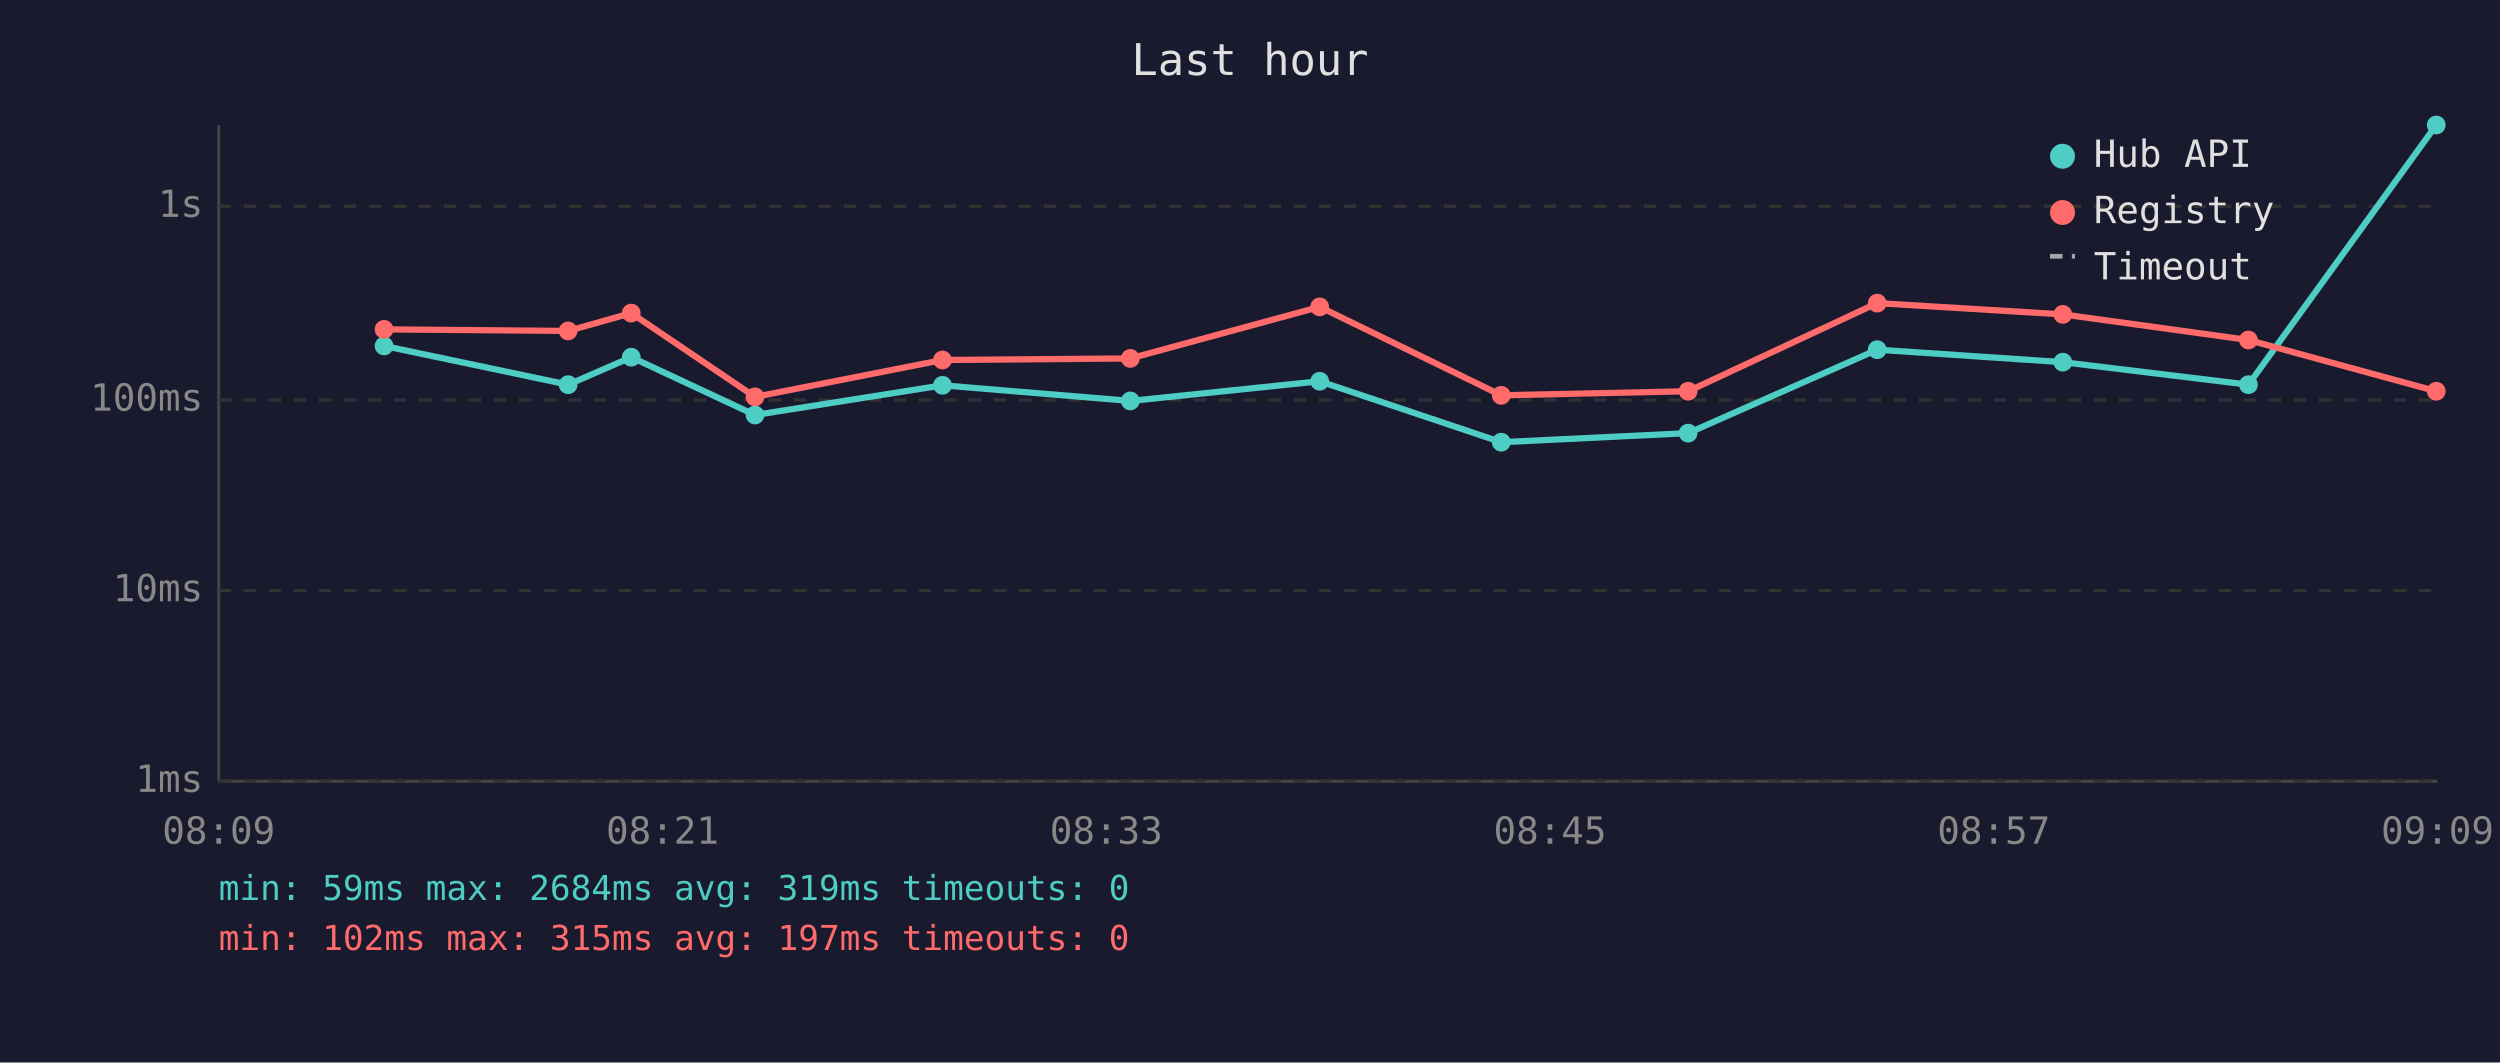
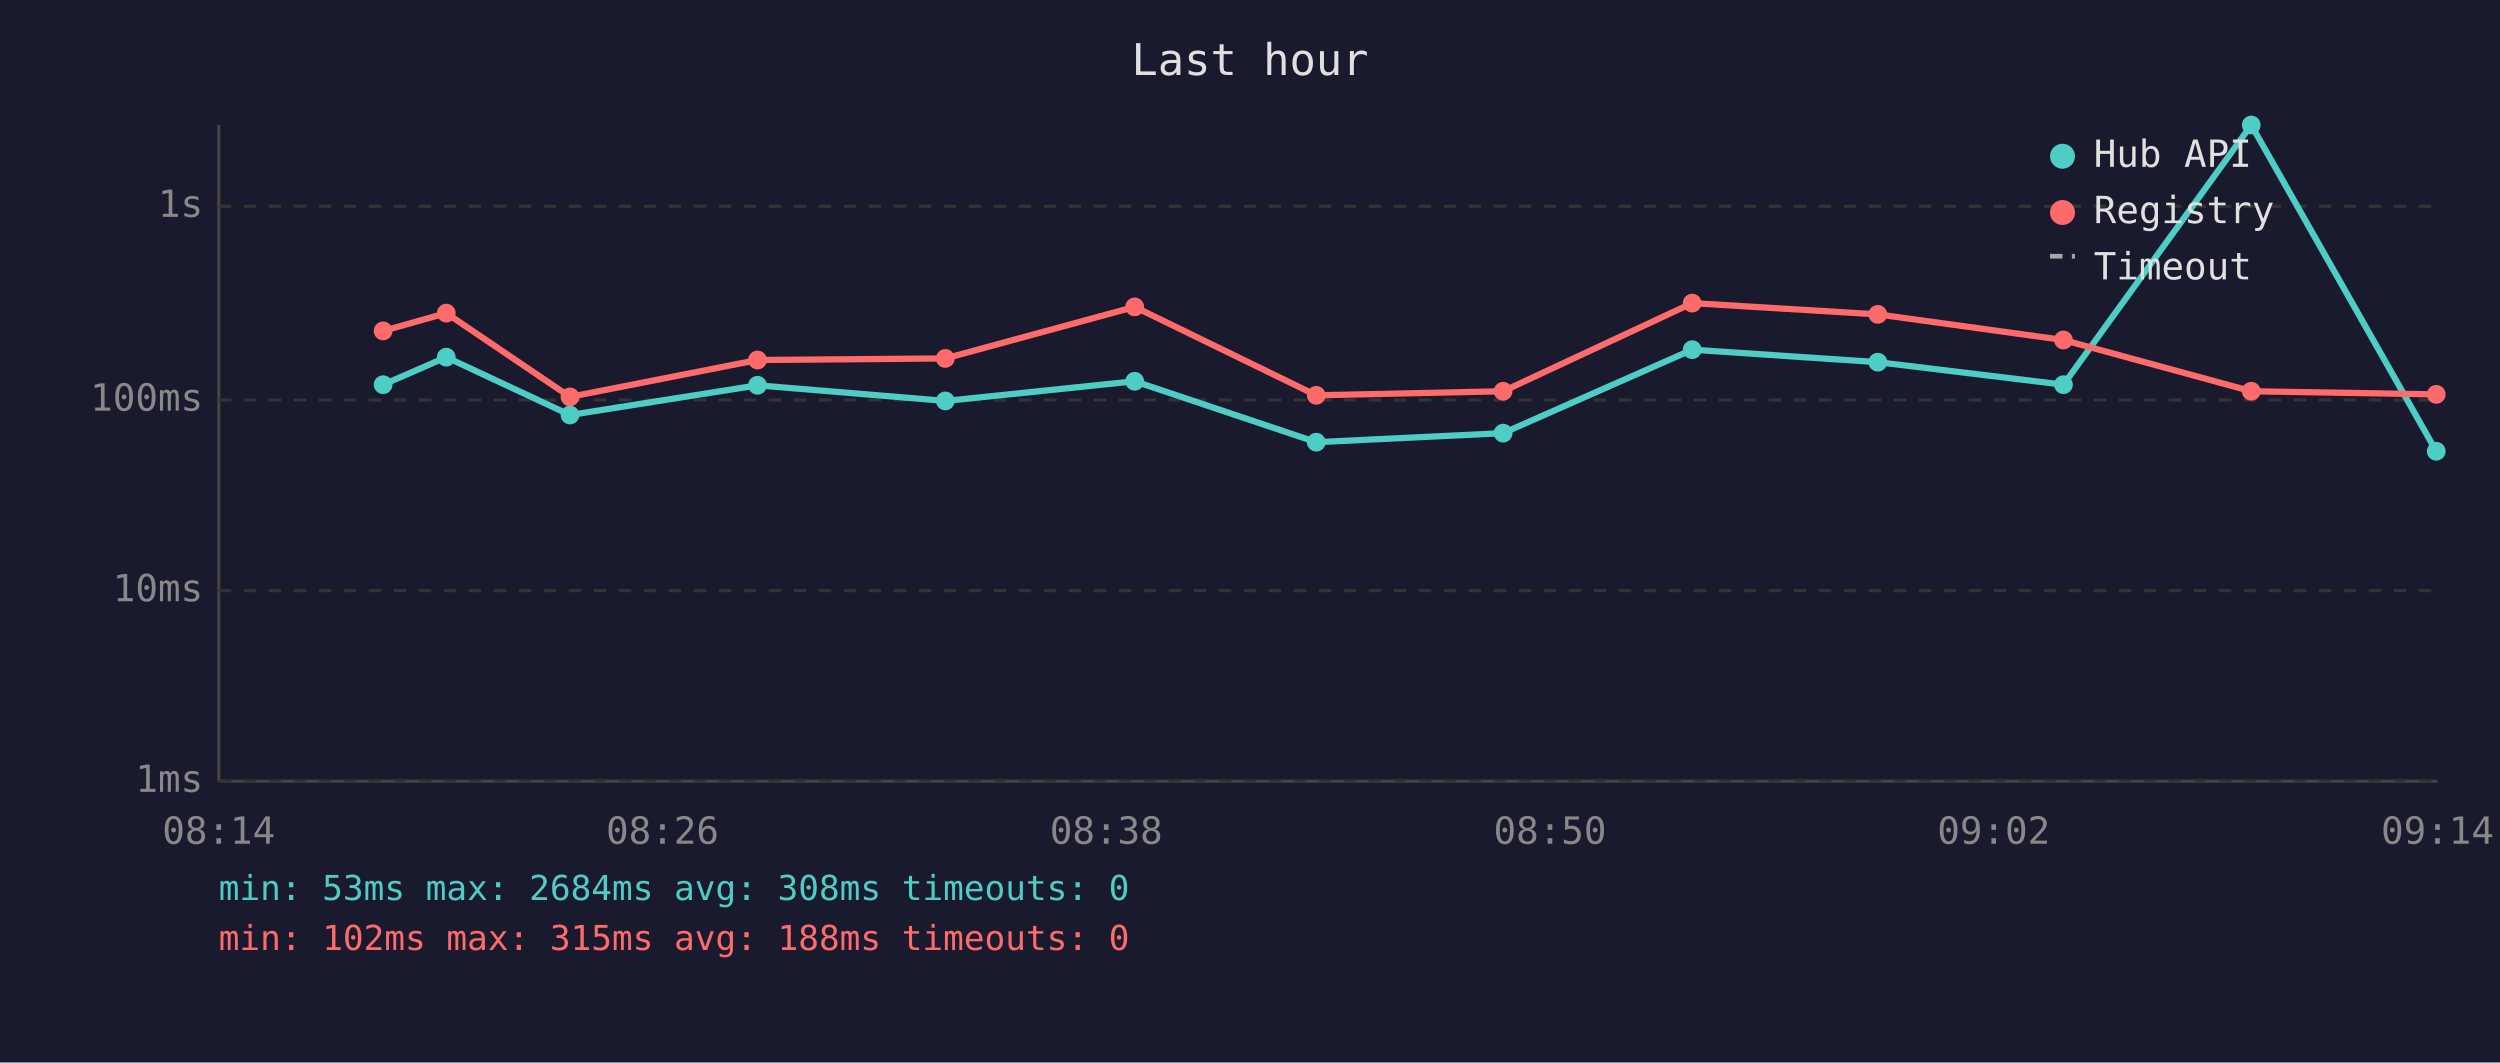
<svg xmlns="http://www.w3.org/2000/svg" viewBox="0 0 800 340" font-family="monospace" font-size="12">
  <rect width="800" height="340" fill="#1a1a2e" />
  <text x="400" y="24" fill="#e0e0e0" font-size="14" text-anchor="middle">Last hour</text>
  <line x1="70" y1="40" x2="70" y2="250" stroke="#444" stroke-width="1" />
  <line x1="70" y1="250" x2="780" y2="250" stroke="#444" stroke-width="1" />
  <line x1="70" y1="250" x2="780" y2="250" stroke="#333" stroke-width="1" stroke-dasharray="4" />
  <text x="65" y="250" fill="#888" text-anchor="end" dominant-baseline="middle">1ms</text>
  <line x1="70" y1="189" x2="780" y2="189" stroke="#333" stroke-width="1" stroke-dasharray="4" />
  <text x="65" y="189" fill="#888" text-anchor="end" dominant-baseline="middle">10ms</text>
  <line x1="70" y1="128" x2="780" y2="128" stroke="#333" stroke-width="1" stroke-dasharray="4" />
  <text x="65" y="128" fill="#888" text-anchor="end" dominant-baseline="middle">100ms</text>
  <line x1="70" y1="66" x2="780" y2="66" stroke="#333" stroke-width="1" stroke-dasharray="4" />
  <text x="65" y="66" fill="#888" text-anchor="end" dominant-baseline="middle">1s</text>
-   <text x="70" y="270" fill="#888" text-anchor="middle">08:09</text>
-   <text x="212" y="270" fill="#888" text-anchor="middle">08:21</text>
-   <text x="354" y="270" fill="#888" text-anchor="middle">08:33</text>
-   <text x="496" y="270" fill="#888" text-anchor="middle">08:45</text>
-   <text x="638" y="270" fill="#888" text-anchor="middle">08:57</text>
-   <text x="780" y="270" fill="#888" text-anchor="middle">09:09</text>
-   <polyline points="122.9,110.7 181.8,123.1 202.0,114.3 241.6,132.8 301.6,123.3 361.7,128.3 422.3,122.0 480.4,141.5 540.2,138.6 600.7,111.9 660.1,115.9 719.5,123.1 779.6,40.0" fill="none" stroke="#4ecdc4" stroke-width="2" opacity="1" />
-   <circle cx="122.9" cy="110.7" r="3" fill="#4ecdc4" />
-   <circle cx="181.8" cy="123.1" r="3" fill="#4ecdc4" />
-   <circle cx="202.0" cy="114.3" r="3" fill="#4ecdc4" />
-   <circle cx="241.6" cy="132.8" r="3" fill="#4ecdc4" />
-   <circle cx="301.6" cy="123.3" r="3" fill="#4ecdc4" />
-   <circle cx="361.7" cy="128.3" r="3" fill="#4ecdc4" />
-   <circle cx="422.3" cy="122.0" r="3" fill="#4ecdc4" />
-   <circle cx="480.4" cy="141.5" r="3" fill="#4ecdc4" />
-   <circle cx="540.2" cy="138.6" r="3" fill="#4ecdc4" />
-   <circle cx="600.7" cy="111.9" r="3" fill="#4ecdc4" />
-   <circle cx="660.1" cy="115.9" r="3" fill="#4ecdc4" />
-   <circle cx="719.5" cy="123.1" r="3" fill="#4ecdc4" />
-   <circle cx="779.6" cy="40.0" r="3" fill="#4ecdc4" />
-   <polyline points="122.9,105.4 181.8,105.9 202.0,100.2 241.6,127.0 301.6,115.2 361.7,114.7 422.3,98.2 480.4,126.5 540.2,125.2 600.7,97.0 660.1,100.6 719.5,108.8 779.6,125.2" fill="none" stroke="#ff6b6b" stroke-width="2" opacity="1" />
-   <circle cx="122.9" cy="105.4" r="3" fill="#ff6b6b" />
-   <circle cx="181.8" cy="105.9" r="3" fill="#ff6b6b" />
-   <circle cx="202.0" cy="100.2" r="3" fill="#ff6b6b" />
-   <circle cx="241.6" cy="127.0" r="3" fill="#ff6b6b" />
-   <circle cx="301.6" cy="115.2" r="3" fill="#ff6b6b" />
-   <circle cx="361.7" cy="114.7" r="3" fill="#ff6b6b" />
-   <circle cx="422.3" cy="98.2" r="3" fill="#ff6b6b" />
-   <circle cx="480.4" cy="126.5" r="3" fill="#ff6b6b" />
-   <circle cx="540.2" cy="125.2" r="3" fill="#ff6b6b" />
-   <circle cx="600.7" cy="97.0" r="3" fill="#ff6b6b" />
-   <circle cx="660.1" cy="100.6" r="3" fill="#ff6b6b" />
-   <circle cx="719.5" cy="108.8" r="3" fill="#ff6b6b" />
-   <circle cx="779.6" cy="125.2" r="3" fill="#ff6b6b" />
+   <text x="70" y="270" fill="#888" text-anchor="middle">08:14</text>
+   <text x="212" y="270" fill="#888" text-anchor="middle">08:26</text>
+   <text x="354" y="270" fill="#888" text-anchor="middle">08:38</text>
+   <text x="496" y="270" fill="#888" text-anchor="middle">08:50</text>
+   <text x="638" y="270" fill="#888" text-anchor="middle">09:02</text>
+   <text x="780" y="270" fill="#888" text-anchor="middle">09:14</text>
+   <polyline points="122.6,123.1 142.8,114.3 182.4,132.8 242.4,123.3 302.5,128.3 363.1,122.0 421.2,141.5 481.0,138.6 541.5,111.9 600.9,115.9 660.3,123.1 720.4,40.0 779.6,144.4" fill="none" stroke="#4ecdc4" stroke-width="2" opacity="1" />
+   <circle cx="122.6" cy="123.1" r="3" fill="#4ecdc4" />
+   <circle cx="142.8" cy="114.3" r="3" fill="#4ecdc4" />
+   <circle cx="182.4" cy="132.8" r="3" fill="#4ecdc4" />
+   <circle cx="242.4" cy="123.3" r="3" fill="#4ecdc4" />
+   <circle cx="302.5" cy="128.3" r="3" fill="#4ecdc4" />
+   <circle cx="363.1" cy="122.0" r="3" fill="#4ecdc4" />
+   <circle cx="421.2" cy="141.5" r="3" fill="#4ecdc4" />
+   <circle cx="481.0" cy="138.6" r="3" fill="#4ecdc4" />
+   <circle cx="541.5" cy="111.9" r="3" fill="#4ecdc4" />
+   <circle cx="600.9" cy="115.9" r="3" fill="#4ecdc4" />
+   <circle cx="660.3" cy="123.1" r="3" fill="#4ecdc4" />
+   <circle cx="720.4" cy="40.0" r="3" fill="#4ecdc4" />
+   <circle cx="779.6" cy="144.4" r="3" fill="#4ecdc4" />
+   <polyline points="122.6,105.9 142.8,100.2 182.4,127.0 242.4,115.2 302.5,114.7 363.1,98.2 421.2,126.5 481.0,125.2 541.5,97.0 600.9,100.6 660.3,108.8 720.4,125.2 779.6,126.2" fill="none" stroke="#ff6b6b" stroke-width="2" opacity="1" />
+   <circle cx="122.6" cy="105.9" r="3" fill="#ff6b6b" />
+   <circle cx="142.8" cy="100.2" r="3" fill="#ff6b6b" />
+   <circle cx="182.4" cy="127.0" r="3" fill="#ff6b6b" />
+   <circle cx="242.4" cy="115.2" r="3" fill="#ff6b6b" />
+   <circle cx="302.5" cy="114.7" r="3" fill="#ff6b6b" />
+   <circle cx="363.1" cy="98.2" r="3" fill="#ff6b6b" />
+   <circle cx="421.2" cy="126.5" r="3" fill="#ff6b6b" />
+   <circle cx="481.0" cy="125.2" r="3" fill="#ff6b6b" />
+   <circle cx="541.5" cy="97.0" r="3" fill="#ff6b6b" />
+   <circle cx="600.9" cy="100.6" r="3" fill="#ff6b6b" />
+   <circle cx="660.3" cy="108.8" r="3" fill="#ff6b6b" />
+   <circle cx="720.4" cy="125.2" r="3" fill="#ff6b6b" />
+   <circle cx="779.6" cy="126.2" r="3" fill="#ff6b6b" />
  <circle cx="660" cy="50" r="4" fill="#4ecdc4" />
  <text x="670" y="50" fill="#e0e0e0" dominant-baseline="middle">Hub API</text>
  <circle cx="660" cy="68" r="4" fill="#ff6b6b" />
  <text x="670" y="68" fill="#e0e0e0" dominant-baseline="middle">Registry</text>
  <line x1="656" y1="82" x2="664" y2="82" stroke="#e0e0e0" stroke-width="1.5" stroke-dasharray="4,3" opacity="0.7" />
  <text x="670" y="86" fill="#e0e0e0" dominant-baseline="middle">Timeout</text>
-   <text x="70" y="288" fill="#4ecdc4" font-size="11">min: 59ms  max: 2684ms  avg: 319ms  timeouts: 0</text>
-   <text x="70" y="304" fill="#ff6b6b" font-size="11">min: 102ms  max: 315ms  avg: 197ms  timeouts: 0</text>
+   <text x="70" y="288" fill="#4ecdc4" font-size="11">min: 53ms  max: 2684ms  avg: 308ms  timeouts: 0</text>
+   <text x="70" y="304" fill="#ff6b6b" font-size="11">min: 102ms  max: 315ms  avg: 188ms  timeouts: 0</text>
</svg>
